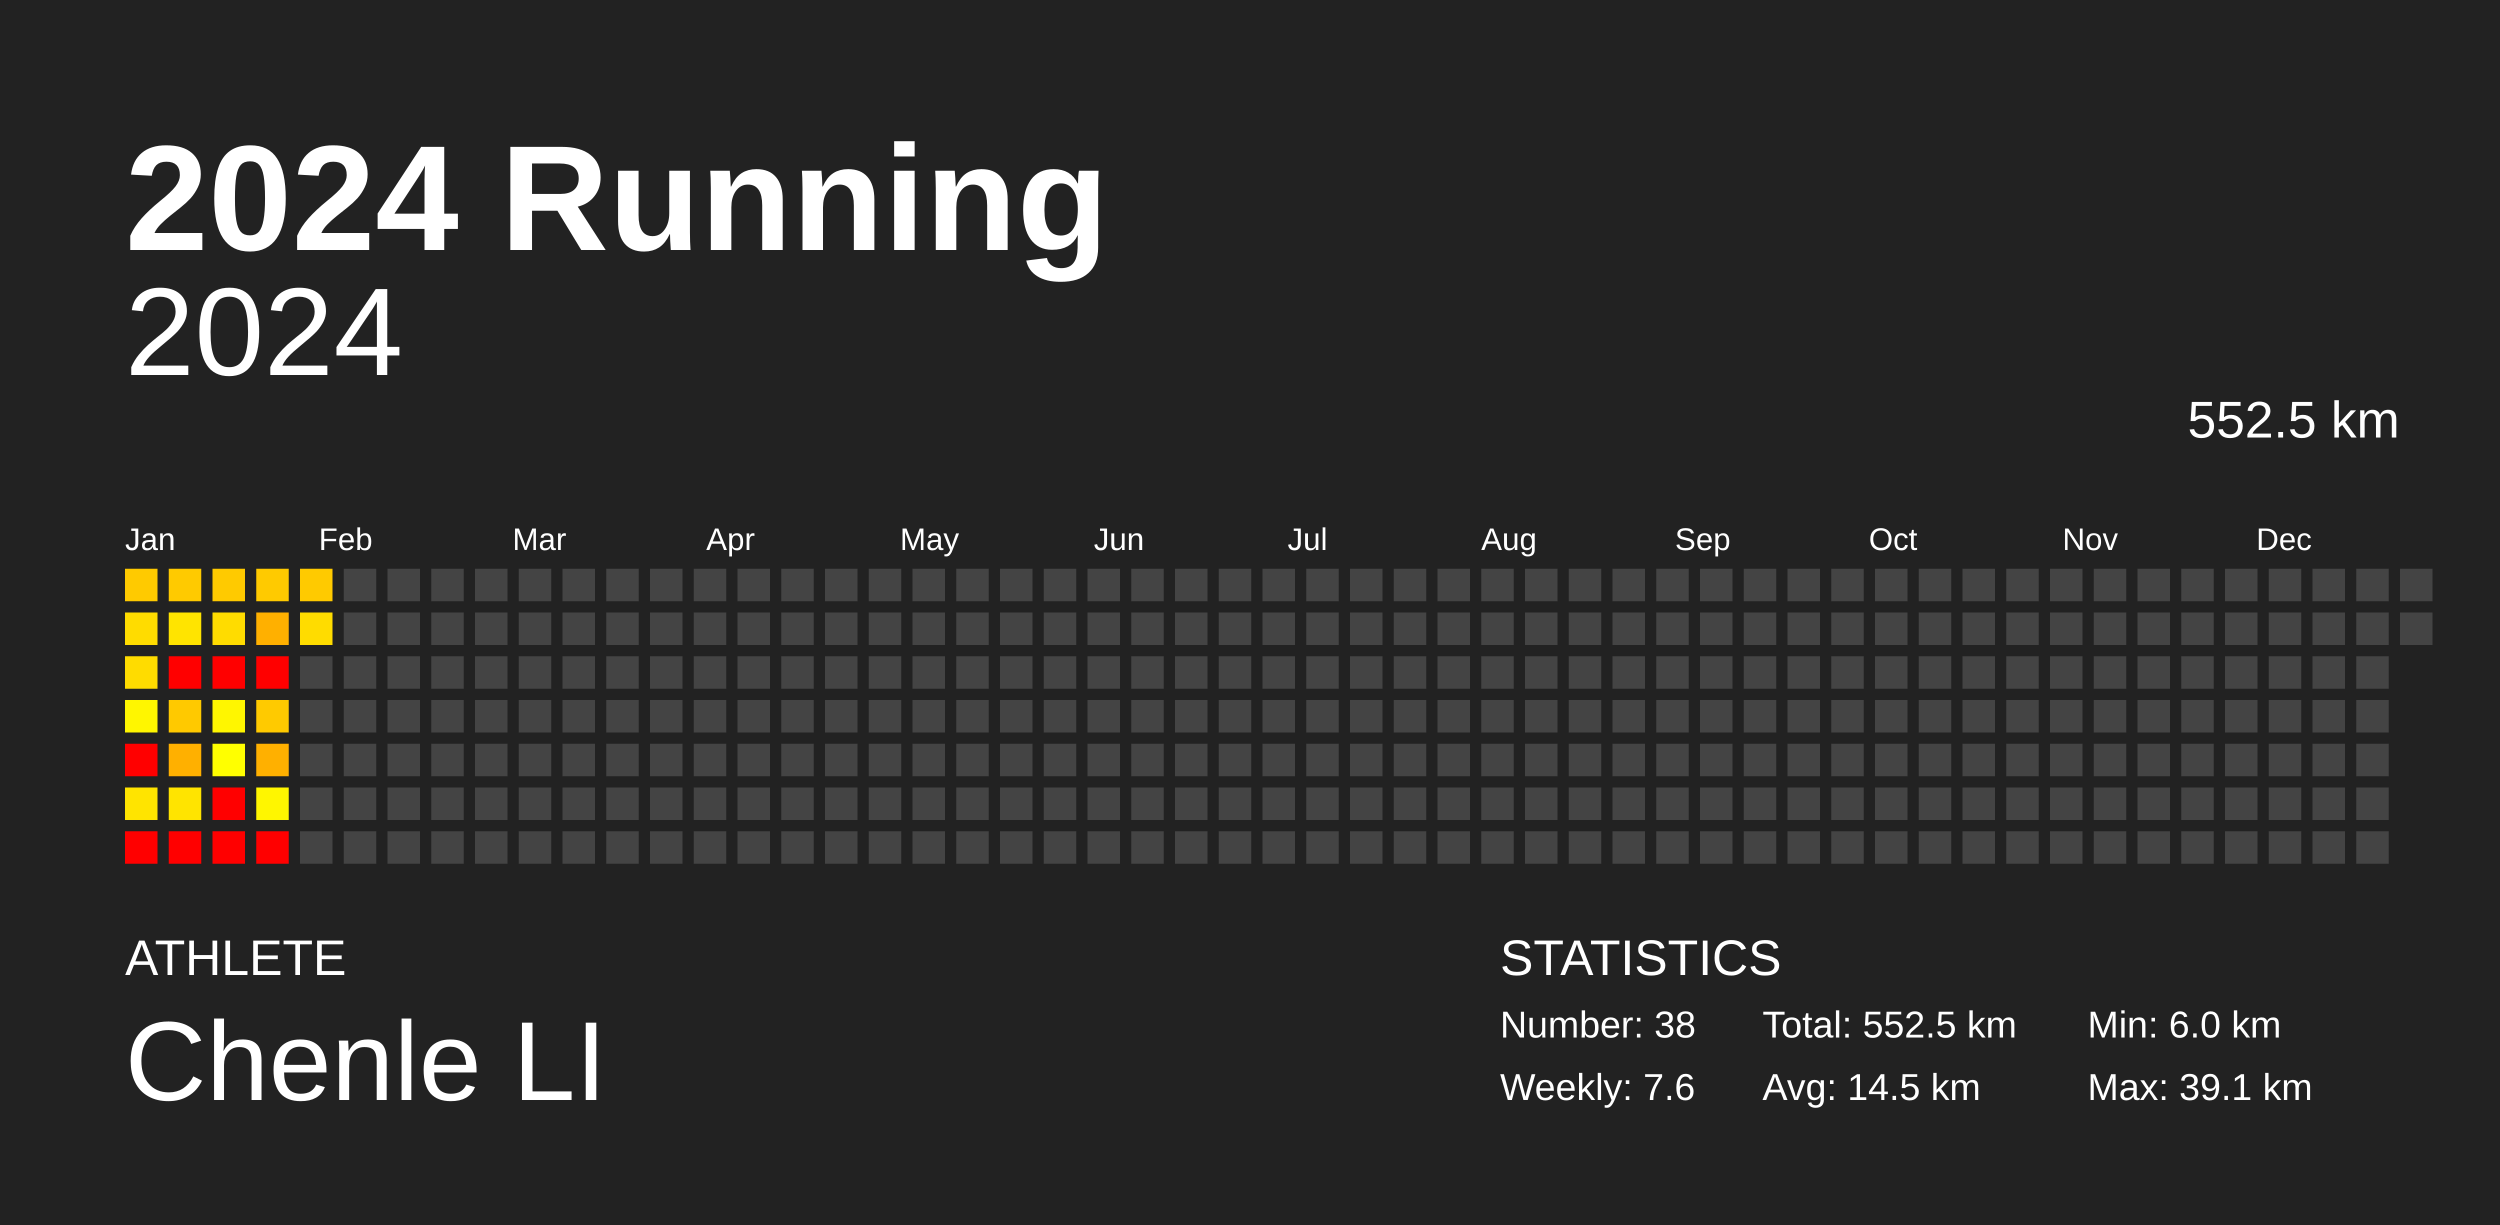
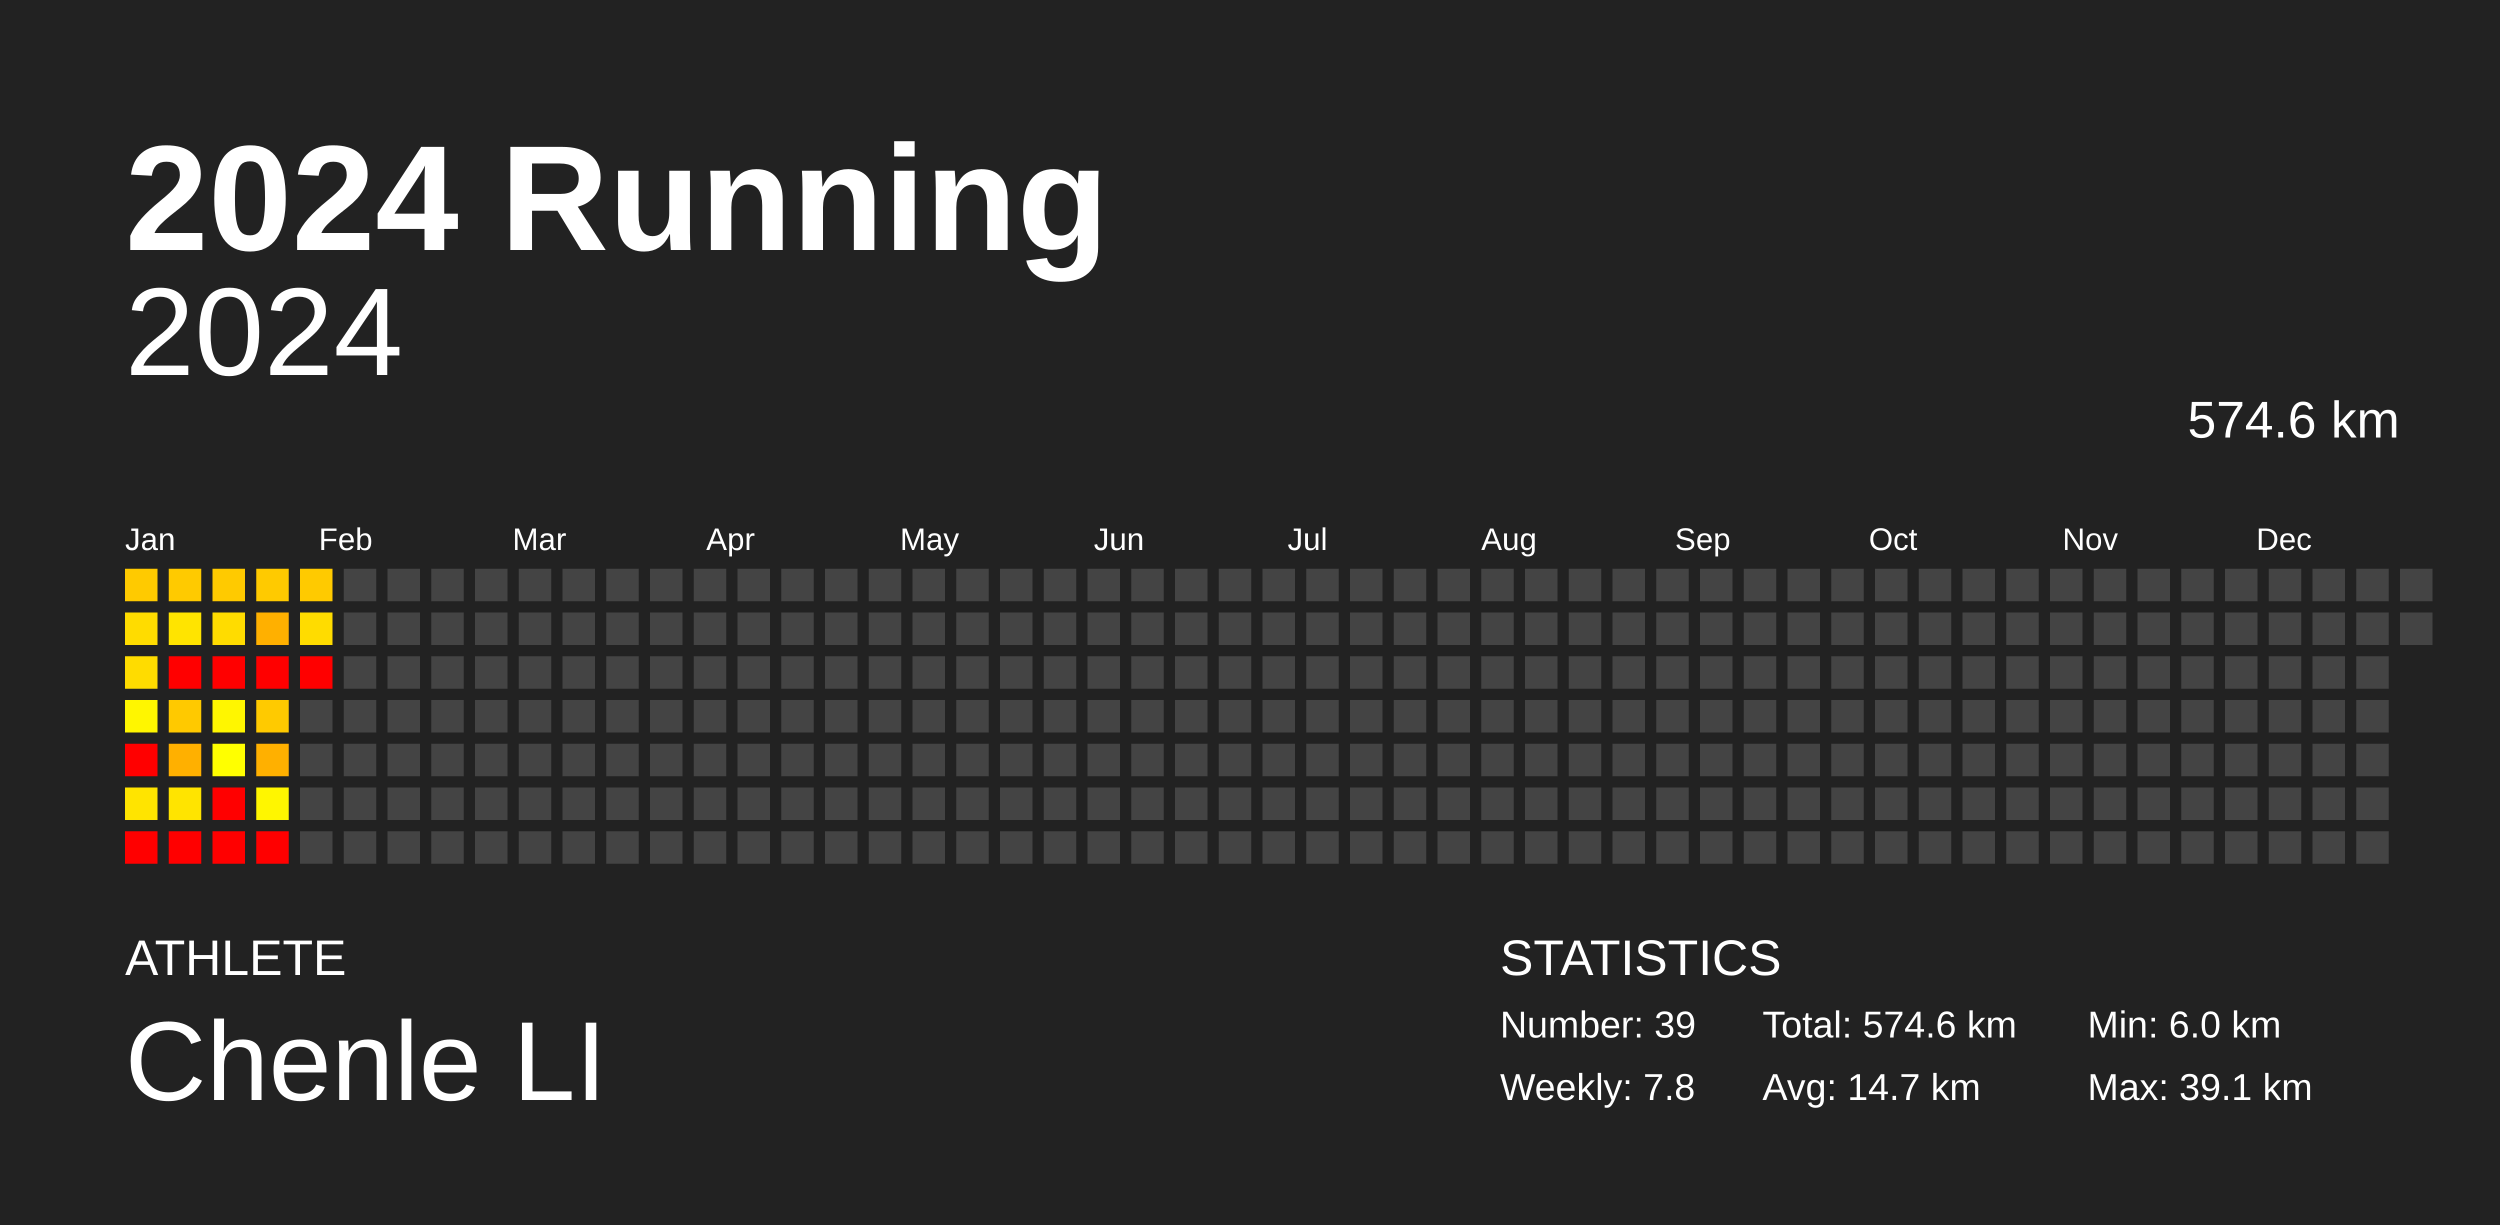
<svg xmlns="http://www.w3.org/2000/svg" baseProfile="full" height="98mm" version="1.1" viewBox="0,0,200,98" width="200mm">
  <defs />
  <rect fill="#222222" height="98" width="200" x="0" y="0" />
  <text fill="#FFFFFF" style="font-size:12px; font-family:Arial; font-weight:bold;" x="10" y="20">2024 Running</text>
  <text fill="#FFFFFF" style="font-size:4px; font-family:Arial" x="10" y="78">ATHLETE</text>
  <text fill="#FFFFFF" style="font-size:9px; font-family:Arial" x="10" y="88">Chenle LI</text>
  <text fill="#FFFFFF" style="font-size:4px; font-family:Arial" x="120" y="78">STATISTICS</text>
-   <text fill="#FFFFFF" style="font-size:3px; font-family:Arial" x="120" y="83">Number: 38</text>
-   <text fill="#FFFFFF" style="font-size:3px; font-family:Arial" x="120" y="88">Weekly: 7.6</text>
-   <text fill="#FFFFFF" style="font-size:3px; font-family:Arial" x="141" y="83">Total: 552.5 km</text>
-   <text fill="#FFFFFF" style="font-size:3px; font-family:Arial" x="141" y="88">Avg: 14.5 km</text>
+   <text fill="#FFFFFF" style="font-size:3px; font-family:Arial" x="120" y="83">Number: 39</text>
+   <text fill="#FFFFFF" style="font-size:3px; font-family:Arial" x="120" y="88">Weekly: 7.8</text>
+   <text fill="#FFFFFF" style="font-size:3px; font-family:Arial" x="141" y="83">Total: 574.6 km</text>
+   <text fill="#FFFFFF" style="font-size:3px; font-family:Arial" x="141" y="88">Avg: 14.7 km</text>
  <text fill="#FFFFFF" style="font-size:3px; font-family:Arial" x="167" y="83">Min: 6.0 km</text>
  <text fill="#FFFFFF" style="font-size:3px; font-family:Arial" x="167" y="88">Max: 39.1 km</text>
  <text alignment-baseline="hanging" fill="#FFFFFF" style="font-size:10.0px; font-family:Arial;" x="10" y="30">2024</text>
-   <text alignment-baseline="hanging" fill="#FFFFFF" style="font-size:4.125px; font-family:Arial;" x="175" y="35">552.5 km</text>
+   <text alignment-baseline="hanging" fill="#FFFFFF" style="font-size:4.125px; font-family:Arial;" x="175" y="35">574.6 km</text>
  <text fill="#FFFFFF" style="font-size:2.5px; font-family:Arial" x="10.0" y="44">Jan</text>
  <text fill="#FFFFFF" style="font-size:2.5px; font-family:Arial" x="25.5" y="44">Feb</text>
  <text fill="#FFFFFF" style="font-size:2.5px; font-family:Arial" x="41.0" y="44">Mar</text>
  <text fill="#FFFFFF" style="font-size:2.5px; font-family:Arial" x="56.5" y="44">Apr</text>
  <text fill="#FFFFFF" style="font-size:2.5px; font-family:Arial" x="72.0" y="44">May</text>
  <text fill="#FFFFFF" style="font-size:2.5px; font-family:Arial" x="87.5" y="44">Jun</text>
  <text fill="#FFFFFF" style="font-size:2.5px; font-family:Arial" x="103.0" y="44">Jul</text>
  <text fill="#FFFFFF" style="font-size:2.5px; font-family:Arial" x="118.5" y="44">Aug</text>
  <text fill="#FFFFFF" style="font-size:2.5px; font-family:Arial" x="134.0" y="44">Sep</text>
  <text fill="#FFFFFF" style="font-size:2.5px; font-family:Arial" x="149.5" y="44">Oct</text>
  <text fill="#FFFFFF" style="font-size:2.5px; font-family:Arial" x="165.0" y="44">Nov</text>
  <text fill="#FFFFFF" style="font-size:2.5px; font-family:Arial" x="180.5" y="44">Dec</text>
  <rect fill="#ffca00" height="2.6" width="2.6" x="10.0" y="45.5" />
  <rect fill="#ffdc00" height="2.6" width="2.6" x="10.0" y="49.0" />
  <rect fill="#ffdc00" height="2.6" width="2.6" x="10.0" y="52.5" />
  <rect fill="#fff600" height="2.6" width="2.6" x="10.0" y="56.0" />
  <rect fill="red" height="2.6" width="2.6" x="10.0" y="59.5" />
  <rect fill="#ffe400" height="2.6" width="2.6" x="10.0" y="63.0" />
  <rect fill="red" height="2.6" width="2.6" x="10.0" y="66.5" />
  <rect fill="#ffca00" height="2.6" width="2.6" x="13.5" y="45.5" />
  <rect fill="#ffe400" height="2.6" width="2.6" x="13.5" y="49.0" />
  <rect fill="red" height="2.6" width="2.6" x="13.5" y="52.5" />
  <rect fill="#ffc900" height="2.6" width="2.6" x="13.5" y="56.0" />
  <rect fill="#ffb000" height="2.6" width="2.6" x="13.5" y="59.5" />
  <rect fill="#ffe400" height="2.6" width="2.6" x="13.5" y="63.0" />
  <rect fill="red" height="2.6" width="2.6" x="13.5" y="66.5" />
  <rect fill="#ffca00" height="2.6" width="2.6" x="17.0" y="45.5" />
  <rect fill="#ffdc00" height="2.6" width="2.6" x="17.0" y="49.0" />
  <rect fill="red" height="2.6" width="2.6" x="17.0" y="52.5" />
  <rect fill="#fff600" height="2.6" width="2.6" x="17.0" y="56.0" />
  <rect fill="#ffff00" height="2.6" width="2.6" x="17.0" y="59.5" />
  <rect fill="red" height="2.6" width="2.6" x="17.0" y="63.0" />
  <rect fill="red" height="2.6" width="2.6" x="17.0" y="66.5" />
  <rect fill="#ffca00" height="2.6" width="2.6" x="20.5" y="45.5" />
  <rect fill="#ffb000" height="2.6" width="2.6" x="20.5" y="49.0" />
  <rect fill="red" height="2.6" width="2.6" x="20.5" y="52.5" />
  <rect fill="#ffca00" height="2.6" width="2.6" x="20.5" y="56.0" />
  <rect fill="#ffb000" height="2.6" width="2.6" x="20.5" y="59.5" />
  <rect fill="#fff600" height="2.6" width="2.6" x="20.5" y="63.0" />
  <rect fill="red" height="2.6" width="2.6" x="20.5" y="66.5" />
  <rect fill="#ffca00" height="2.6" width="2.6" x="24.0" y="45.5" />
  <rect fill="#ffdc00" height="2.6" width="2.6" x="24.0" y="49.0" />
-   <rect fill="#444444" height="2.6" width="2.6" x="24.0" y="52.5" />
+   <rect fill="red" height="2.6" width="2.6" x="24.0" y="52.5" />
  <rect fill="#444444" height="2.6" width="2.6" x="24.0" y="56.0" />
  <rect fill="#444444" height="2.6" width="2.6" x="24.0" y="59.5" />
  <rect fill="#444444" height="2.6" width="2.6" x="24.0" y="63.0" />
  <rect fill="#444444" height="2.6" width="2.6" x="24.0" y="66.5" />
  <rect fill="#444444" height="2.6" width="2.6" x="27.5" y="45.5" />
  <rect fill="#444444" height="2.6" width="2.6" x="27.5" y="49.0" />
  <rect fill="#444444" height="2.6" width="2.6" x="27.5" y="52.5" />
  <rect fill="#444444" height="2.6" width="2.6" x="27.5" y="56.0" />
  <rect fill="#444444" height="2.6" width="2.6" x="27.5" y="59.5" />
  <rect fill="#444444" height="2.6" width="2.6" x="27.5" y="63.0" />
  <rect fill="#444444" height="2.6" width="2.6" x="27.5" y="66.5" />
  <rect fill="#444444" height="2.6" width="2.6" x="31.0" y="45.5" />
  <rect fill="#444444" height="2.6" width="2.6" x="31.0" y="49.0" />
  <rect fill="#444444" height="2.6" width="2.6" x="31.0" y="52.5" />
  <rect fill="#444444" height="2.6" width="2.6" x="31.0" y="56.0" />
  <rect fill="#444444" height="2.6" width="2.6" x="31.0" y="59.5" />
  <rect fill="#444444" height="2.6" width="2.6" x="31.0" y="63.0" />
  <rect fill="#444444" height="2.6" width="2.6" x="31.0" y="66.5" />
  <rect fill="#444444" height="2.6" width="2.6" x="34.5" y="45.5" />
  <rect fill="#444444" height="2.6" width="2.6" x="34.5" y="49.0" />
  <rect fill="#444444" height="2.6" width="2.6" x="34.5" y="52.5" />
  <rect fill="#444444" height="2.6" width="2.6" x="34.5" y="56.0" />
  <rect fill="#444444" height="2.6" width="2.6" x="34.5" y="59.5" />
  <rect fill="#444444" height="2.6" width="2.6" x="34.5" y="63.0" />
  <rect fill="#444444" height="2.6" width="2.6" x="34.5" y="66.5" />
  <rect fill="#444444" height="2.6" width="2.6" x="38.0" y="45.5" />
  <rect fill="#444444" height="2.6" width="2.6" x="38.0" y="49.0" />
  <rect fill="#444444" height="2.6" width="2.6" x="38.0" y="52.5" />
  <rect fill="#444444" height="2.6" width="2.6" x="38.0" y="56.0" />
  <rect fill="#444444" height="2.6" width="2.6" x="38.0" y="59.5" />
  <rect fill="#444444" height="2.6" width="2.6" x="38.0" y="63.0" />
  <rect fill="#444444" height="2.6" width="2.6" x="38.0" y="66.5" />
  <rect fill="#444444" height="2.6" width="2.6" x="41.5" y="45.5" />
  <rect fill="#444444" height="2.6" width="2.6" x="41.5" y="49.0" />
  <rect fill="#444444" height="2.6" width="2.6" x="41.5" y="52.5" />
  <rect fill="#444444" height="2.6" width="2.6" x="41.5" y="56.0" />
  <rect fill="#444444" height="2.6" width="2.6" x="41.5" y="59.5" />
  <rect fill="#444444" height="2.6" width="2.6" x="41.5" y="63.0" />
  <rect fill="#444444" height="2.6" width="2.6" x="41.5" y="66.5" />
  <rect fill="#444444" height="2.6" width="2.6" x="45.0" y="45.5" />
  <rect fill="#444444" height="2.6" width="2.6" x="45.0" y="49.0" />
  <rect fill="#444444" height="2.6" width="2.6" x="45.0" y="52.5" />
  <rect fill="#444444" height="2.6" width="2.6" x="45.0" y="56.0" />
  <rect fill="#444444" height="2.6" width="2.6" x="45.0" y="59.5" />
  <rect fill="#444444" height="2.6" width="2.6" x="45.0" y="63.0" />
  <rect fill="#444444" height="2.6" width="2.6" x="45.0" y="66.5" />
  <rect fill="#444444" height="2.6" width="2.6" x="48.5" y="45.5" />
  <rect fill="#444444" height="2.6" width="2.6" x="48.5" y="49.0" />
  <rect fill="#444444" height="2.6" width="2.6" x="48.5" y="52.5" />
  <rect fill="#444444" height="2.6" width="2.6" x="48.5" y="56.0" />
  <rect fill="#444444" height="2.6" width="2.6" x="48.5" y="59.5" />
  <rect fill="#444444" height="2.6" width="2.6" x="48.5" y="63.0" />
  <rect fill="#444444" height="2.6" width="2.6" x="48.5" y="66.5" />
  <rect fill="#444444" height="2.6" width="2.6" x="52.0" y="45.5" />
  <rect fill="#444444" height="2.6" width="2.6" x="52.0" y="49.0" />
  <rect fill="#444444" height="2.6" width="2.6" x="52.0" y="52.5" />
  <rect fill="#444444" height="2.6" width="2.6" x="52.0" y="56.0" />
  <rect fill="#444444" height="2.6" width="2.6" x="52.0" y="59.5" />
  <rect fill="#444444" height="2.6" width="2.6" x="52.0" y="63.0" />
  <rect fill="#444444" height="2.6" width="2.6" x="52.0" y="66.5" />
  <rect fill="#444444" height="2.6" width="2.6" x="55.5" y="45.5" />
  <rect fill="#444444" height="2.6" width="2.6" x="55.5" y="49.0" />
  <rect fill="#444444" height="2.6" width="2.6" x="55.5" y="52.5" />
  <rect fill="#444444" height="2.6" width="2.6" x="55.5" y="56.0" />
  <rect fill="#444444" height="2.6" width="2.6" x="55.5" y="59.5" />
  <rect fill="#444444" height="2.6" width="2.6" x="55.5" y="63.0" />
  <rect fill="#444444" height="2.6" width="2.6" x="55.5" y="66.5" />
  <rect fill="#444444" height="2.6" width="2.6" x="59.0" y="45.5" />
  <rect fill="#444444" height="2.6" width="2.6" x="59.0" y="49.0" />
  <rect fill="#444444" height="2.6" width="2.6" x="59.0" y="52.5" />
  <rect fill="#444444" height="2.6" width="2.6" x="59.0" y="56.0" />
  <rect fill="#444444" height="2.6" width="2.6" x="59.0" y="59.5" />
  <rect fill="#444444" height="2.6" width="2.6" x="59.0" y="63.0" />
  <rect fill="#444444" height="2.6" width="2.6" x="59.0" y="66.5" />
  <rect fill="#444444" height="2.6" width="2.6" x="62.5" y="45.5" />
  <rect fill="#444444" height="2.6" width="2.6" x="62.5" y="49.0" />
  <rect fill="#444444" height="2.6" width="2.6" x="62.5" y="52.5" />
  <rect fill="#444444" height="2.6" width="2.6" x="62.5" y="56.0" />
  <rect fill="#444444" height="2.6" width="2.6" x="62.5" y="59.5" />
  <rect fill="#444444" height="2.6" width="2.6" x="62.5" y="63.0" />
  <rect fill="#444444" height="2.6" width="2.6" x="62.5" y="66.5" />
  <rect fill="#444444" height="2.6" width="2.6" x="66.0" y="45.5" />
  <rect fill="#444444" height="2.6" width="2.6" x="66.0" y="49.0" />
  <rect fill="#444444" height="2.6" width="2.6" x="66.0" y="52.5" />
  <rect fill="#444444" height="2.6" width="2.6" x="66.0" y="56.0" />
  <rect fill="#444444" height="2.6" width="2.6" x="66.0" y="59.5" />
  <rect fill="#444444" height="2.6" width="2.6" x="66.0" y="63.0" />
  <rect fill="#444444" height="2.6" width="2.6" x="66.0" y="66.5" />
  <rect fill="#444444" height="2.6" width="2.6" x="69.5" y="45.5" />
  <rect fill="#444444" height="2.6" width="2.6" x="69.5" y="49.0" />
  <rect fill="#444444" height="2.6" width="2.6" x="69.5" y="52.5" />
  <rect fill="#444444" height="2.6" width="2.6" x="69.5" y="56.0" />
  <rect fill="#444444" height="2.6" width="2.6" x="69.5" y="59.5" />
  <rect fill="#444444" height="2.6" width="2.6" x="69.5" y="63.0" />
  <rect fill="#444444" height="2.6" width="2.6" x="69.5" y="66.5" />
  <rect fill="#444444" height="2.6" width="2.6" x="73.0" y="45.5" />
  <rect fill="#444444" height="2.6" width="2.6" x="73.0" y="49.0" />
  <rect fill="#444444" height="2.6" width="2.6" x="73.0" y="52.5" />
  <rect fill="#444444" height="2.6" width="2.6" x="73.0" y="56.0" />
  <rect fill="#444444" height="2.6" width="2.6" x="73.0" y="59.5" />
  <rect fill="#444444" height="2.6" width="2.6" x="73.0" y="63.0" />
  <rect fill="#444444" height="2.6" width="2.6" x="73.0" y="66.5" />
  <rect fill="#444444" height="2.6" width="2.6" x="76.5" y="45.5" />
  <rect fill="#444444" height="2.6" width="2.6" x="76.5" y="49.0" />
  <rect fill="#444444" height="2.6" width="2.6" x="76.5" y="52.5" />
  <rect fill="#444444" height="2.6" width="2.6" x="76.5" y="56.0" />
  <rect fill="#444444" height="2.6" width="2.6" x="76.5" y="59.5" />
  <rect fill="#444444" height="2.6" width="2.6" x="76.5" y="63.0" />
  <rect fill="#444444" height="2.6" width="2.6" x="76.5" y="66.5" />
  <rect fill="#444444" height="2.6" width="2.6" x="80.0" y="45.5" />
  <rect fill="#444444" height="2.6" width="2.6" x="80.0" y="49.0" />
  <rect fill="#444444" height="2.6" width="2.6" x="80.0" y="52.5" />
  <rect fill="#444444" height="2.6" width="2.6" x="80.0" y="56.0" />
  <rect fill="#444444" height="2.6" width="2.6" x="80.0" y="59.5" />
  <rect fill="#444444" height="2.6" width="2.6" x="80.0" y="63.0" />
  <rect fill="#444444" height="2.6" width="2.6" x="80.0" y="66.5" />
  <rect fill="#444444" height="2.6" width="2.6" x="83.5" y="45.5" />
  <rect fill="#444444" height="2.6" width="2.6" x="83.5" y="49.0" />
  <rect fill="#444444" height="2.6" width="2.6" x="83.5" y="52.5" />
  <rect fill="#444444" height="2.6" width="2.6" x="83.5" y="56.0" />
  <rect fill="#444444" height="2.6" width="2.6" x="83.5" y="59.5" />
  <rect fill="#444444" height="2.6" width="2.6" x="83.5" y="63.0" />
  <rect fill="#444444" height="2.6" width="2.6" x="83.5" y="66.5" />
  <rect fill="#444444" height="2.6" width="2.6" x="87.0" y="45.5" />
  <rect fill="#444444" height="2.6" width="2.6" x="87.0" y="49.0" />
  <rect fill="#444444" height="2.6" width="2.6" x="87.0" y="52.5" />
  <rect fill="#444444" height="2.6" width="2.6" x="87.0" y="56.0" />
  <rect fill="#444444" height="2.6" width="2.6" x="87.0" y="59.5" />
  <rect fill="#444444" height="2.6" width="2.6" x="87.0" y="63.0" />
  <rect fill="#444444" height="2.6" width="2.6" x="87.0" y="66.5" />
  <rect fill="#444444" height="2.6" width="2.6" x="90.5" y="45.5" />
  <rect fill="#444444" height="2.6" width="2.6" x="90.5" y="49.0" />
  <rect fill="#444444" height="2.6" width="2.6" x="90.5" y="52.5" />
  <rect fill="#444444" height="2.6" width="2.6" x="90.5" y="56.0" />
  <rect fill="#444444" height="2.6" width="2.6" x="90.5" y="59.5" />
  <rect fill="#444444" height="2.6" width="2.6" x="90.5" y="63.0" />
  <rect fill="#444444" height="2.6" width="2.6" x="90.5" y="66.5" />
  <rect fill="#444444" height="2.6" width="2.6" x="94.0" y="45.5" />
  <rect fill="#444444" height="2.6" width="2.6" x="94.0" y="49.0" />
  <rect fill="#444444" height="2.6" width="2.6" x="94.0" y="52.5" />
  <rect fill="#444444" height="2.6" width="2.6" x="94.0" y="56.0" />
  <rect fill="#444444" height="2.6" width="2.6" x="94.0" y="59.5" />
  <rect fill="#444444" height="2.6" width="2.6" x="94.0" y="63.0" />
  <rect fill="#444444" height="2.6" width="2.6" x="94.0" y="66.5" />
  <rect fill="#444444" height="2.6" width="2.6" x="97.5" y="45.5" />
  <rect fill="#444444" height="2.6" width="2.6" x="97.5" y="49.0" />
  <rect fill="#444444" height="2.6" width="2.6" x="97.5" y="52.5" />
  <rect fill="#444444" height="2.6" width="2.6" x="97.5" y="56.0" />
  <rect fill="#444444" height="2.6" width="2.6" x="97.5" y="59.5" />
  <rect fill="#444444" height="2.6" width="2.6" x="97.5" y="63.0" />
  <rect fill="#444444" height="2.6" width="2.6" x="97.5" y="66.5" />
  <rect fill="#444444" height="2.6" width="2.6" x="101.0" y="45.5" />
  <rect fill="#444444" height="2.6" width="2.6" x="101.0" y="49.0" />
  <rect fill="#444444" height="2.6" width="2.6" x="101.0" y="52.5" />
  <rect fill="#444444" height="2.6" width="2.6" x="101.0" y="56.0" />
  <rect fill="#444444" height="2.6" width="2.6" x="101.0" y="59.5" />
  <rect fill="#444444" height="2.6" width="2.6" x="101.0" y="63.0" />
  <rect fill="#444444" height="2.6" width="2.6" x="101.0" y="66.5" />
  <rect fill="#444444" height="2.6" width="2.6" x="104.5" y="45.5" />
  <rect fill="#444444" height="2.6" width="2.6" x="104.5" y="49.0" />
  <rect fill="#444444" height="2.6" width="2.6" x="104.5" y="52.5" />
  <rect fill="#444444" height="2.6" width="2.6" x="104.5" y="56.0" />
  <rect fill="#444444" height="2.6" width="2.6" x="104.5" y="59.5" />
  <rect fill="#444444" height="2.6" width="2.6" x="104.5" y="63.0" />
  <rect fill="#444444" height="2.6" width="2.6" x="104.5" y="66.5" />
  <rect fill="#444444" height="2.6" width="2.6" x="108.0" y="45.5" />
  <rect fill="#444444" height="2.6" width="2.6" x="108.0" y="49.0" />
  <rect fill="#444444" height="2.6" width="2.6" x="108.0" y="52.5" />
  <rect fill="#444444" height="2.6" width="2.6" x="108.0" y="56.0" />
  <rect fill="#444444" height="2.6" width="2.6" x="108.0" y="59.5" />
  <rect fill="#444444" height="2.6" width="2.6" x="108.0" y="63.0" />
  <rect fill="#444444" height="2.6" width="2.6" x="108.0" y="66.5" />
  <rect fill="#444444" height="2.6" width="2.6" x="111.5" y="45.5" />
  <rect fill="#444444" height="2.6" width="2.6" x="111.5" y="49.0" />
  <rect fill="#444444" height="2.6" width="2.6" x="111.5" y="52.5" />
  <rect fill="#444444" height="2.6" width="2.6" x="111.5" y="56.0" />
  <rect fill="#444444" height="2.6" width="2.6" x="111.5" y="59.5" />
  <rect fill="#444444" height="2.6" width="2.6" x="111.5" y="63.0" />
  <rect fill="#444444" height="2.6" width="2.6" x="111.5" y="66.5" />
  <rect fill="#444444" height="2.6" width="2.6" x="115.0" y="45.5" />
  <rect fill="#444444" height="2.6" width="2.6" x="115.0" y="49.0" />
  <rect fill="#444444" height="2.6" width="2.6" x="115.0" y="52.5" />
  <rect fill="#444444" height="2.6" width="2.6" x="115.0" y="56.0" />
  <rect fill="#444444" height="2.6" width="2.6" x="115.0" y="59.5" />
  <rect fill="#444444" height="2.6" width="2.6" x="115.0" y="63.0" />
  <rect fill="#444444" height="2.6" width="2.6" x="115.0" y="66.5" />
  <rect fill="#444444" height="2.6" width="2.6" x="118.5" y="45.5" />
  <rect fill="#444444" height="2.6" width="2.6" x="118.5" y="49.0" />
  <rect fill="#444444" height="2.6" width="2.6" x="118.5" y="52.5" />
  <rect fill="#444444" height="2.6" width="2.6" x="118.5" y="56.0" />
  <rect fill="#444444" height="2.6" width="2.6" x="118.5" y="59.5" />
  <rect fill="#444444" height="2.6" width="2.6" x="118.5" y="63.0" />
  <rect fill="#444444" height="2.6" width="2.6" x="118.5" y="66.5" />
  <rect fill="#444444" height="2.6" width="2.6" x="122.0" y="45.5" />
  <rect fill="#444444" height="2.6" width="2.6" x="122.0" y="49.0" />
  <rect fill="#444444" height="2.6" width="2.6" x="122.0" y="52.5" />
  <rect fill="#444444" height="2.6" width="2.6" x="122.0" y="56.0" />
  <rect fill="#444444" height="2.6" width="2.6" x="122.0" y="59.5" />
  <rect fill="#444444" height="2.6" width="2.6" x="122.0" y="63.0" />
  <rect fill="#444444" height="2.6" width="2.6" x="122.0" y="66.5" />
  <rect fill="#444444" height="2.6" width="2.6" x="125.5" y="45.5" />
  <rect fill="#444444" height="2.6" width="2.6" x="125.5" y="49.0" />
  <rect fill="#444444" height="2.6" width="2.6" x="125.5" y="52.5" />
  <rect fill="#444444" height="2.6" width="2.6" x="125.5" y="56.0" />
  <rect fill="#444444" height="2.6" width="2.6" x="125.5" y="59.5" />
  <rect fill="#444444" height="2.6" width="2.6" x="125.5" y="63.0" />
  <rect fill="#444444" height="2.6" width="2.6" x="125.5" y="66.5" />
  <rect fill="#444444" height="2.6" width="2.6" x="129.0" y="45.5" />
  <rect fill="#444444" height="2.6" width="2.6" x="129.0" y="49.0" />
  <rect fill="#444444" height="2.6" width="2.6" x="129.0" y="52.5" />
  <rect fill="#444444" height="2.6" width="2.6" x="129.0" y="56.0" />
  <rect fill="#444444" height="2.6" width="2.6" x="129.0" y="59.5" />
  <rect fill="#444444" height="2.6" width="2.6" x="129.0" y="63.0" />
  <rect fill="#444444" height="2.6" width="2.6" x="129.0" y="66.5" />
  <rect fill="#444444" height="2.6" width="2.6" x="132.5" y="45.5" />
  <rect fill="#444444" height="2.6" width="2.6" x="132.5" y="49.0" />
  <rect fill="#444444" height="2.6" width="2.6" x="132.5" y="52.5" />
  <rect fill="#444444" height="2.6" width="2.6" x="132.5" y="56.0" />
  <rect fill="#444444" height="2.6" width="2.6" x="132.5" y="59.5" />
  <rect fill="#444444" height="2.6" width="2.6" x="132.5" y="63.0" />
  <rect fill="#444444" height="2.6" width="2.6" x="132.5" y="66.5" />
  <rect fill="#444444" height="2.6" width="2.6" x="136.0" y="45.5" />
  <rect fill="#444444" height="2.6" width="2.6" x="136.0" y="49.0" />
  <rect fill="#444444" height="2.6" width="2.6" x="136.0" y="52.5" />
  <rect fill="#444444" height="2.6" width="2.6" x="136.0" y="56.0" />
  <rect fill="#444444" height="2.6" width="2.6" x="136.0" y="59.5" />
  <rect fill="#444444" height="2.6" width="2.6" x="136.0" y="63.0" />
  <rect fill="#444444" height="2.6" width="2.6" x="136.0" y="66.5" />
  <rect fill="#444444" height="2.6" width="2.6" x="139.5" y="45.5" />
  <rect fill="#444444" height="2.6" width="2.6" x="139.5" y="49.0" />
  <rect fill="#444444" height="2.6" width="2.6" x="139.5" y="52.5" />
  <rect fill="#444444" height="2.6" width="2.6" x="139.5" y="56.0" />
  <rect fill="#444444" height="2.6" width="2.6" x="139.5" y="59.5" />
  <rect fill="#444444" height="2.6" width="2.6" x="139.5" y="63.0" />
  <rect fill="#444444" height="2.6" width="2.6" x="139.5" y="66.5" />
  <rect fill="#444444" height="2.6" width="2.6" x="143.0" y="45.5" />
  <rect fill="#444444" height="2.6" width="2.6" x="143.0" y="49.0" />
  <rect fill="#444444" height="2.6" width="2.6" x="143.0" y="52.5" />
  <rect fill="#444444" height="2.6" width="2.6" x="143.0" y="56.0" />
  <rect fill="#444444" height="2.6" width="2.6" x="143.0" y="59.5" />
  <rect fill="#444444" height="2.6" width="2.6" x="143.0" y="63.0" />
  <rect fill="#444444" height="2.6" width="2.6" x="143.0" y="66.5" />
  <rect fill="#444444" height="2.6" width="2.6" x="146.5" y="45.5" />
  <rect fill="#444444" height="2.6" width="2.6" x="146.5" y="49.0" />
  <rect fill="#444444" height="2.6" width="2.6" x="146.5" y="52.5" />
  <rect fill="#444444" height="2.6" width="2.6" x="146.5" y="56.0" />
  <rect fill="#444444" height="2.6" width="2.6" x="146.5" y="59.5" />
  <rect fill="#444444" height="2.6" width="2.6" x="146.5" y="63.0" />
  <rect fill="#444444" height="2.6" width="2.6" x="146.5" y="66.5" />
  <rect fill="#444444" height="2.6" width="2.6" x="150.0" y="45.5" />
  <rect fill="#444444" height="2.6" width="2.6" x="150.0" y="49.0" />
  <rect fill="#444444" height="2.6" width="2.6" x="150.0" y="52.5" />
  <rect fill="#444444" height="2.6" width="2.6" x="150.0" y="56.0" />
  <rect fill="#444444" height="2.6" width="2.6" x="150.0" y="59.5" />
  <rect fill="#444444" height="2.6" width="2.6" x="150.0" y="63.0" />
  <rect fill="#444444" height="2.6" width="2.6" x="150.0" y="66.5" />
  <rect fill="#444444" height="2.6" width="2.6" x="153.5" y="45.5" />
  <rect fill="#444444" height="2.6" width="2.6" x="153.5" y="49.0" />
  <rect fill="#444444" height="2.6" width="2.6" x="153.5" y="52.5" />
  <rect fill="#444444" height="2.6" width="2.6" x="153.5" y="56.0" />
  <rect fill="#444444" height="2.6" width="2.6" x="153.5" y="59.5" />
  <rect fill="#444444" height="2.6" width="2.6" x="153.5" y="63.0" />
  <rect fill="#444444" height="2.6" width="2.6" x="153.5" y="66.5" />
  <rect fill="#444444" height="2.6" width="2.6" x="157.0" y="45.5" />
  <rect fill="#444444" height="2.6" width="2.6" x="157.0" y="49.0" />
  <rect fill="#444444" height="2.6" width="2.6" x="157.0" y="52.5" />
  <rect fill="#444444" height="2.6" width="2.6" x="157.0" y="56.0" />
  <rect fill="#444444" height="2.6" width="2.6" x="157.0" y="59.5" />
  <rect fill="#444444" height="2.6" width="2.6" x="157.0" y="63.0" />
  <rect fill="#444444" height="2.6" width="2.6" x="157.0" y="66.5" />
  <rect fill="#444444" height="2.6" width="2.6" x="160.5" y="45.5" />
  <rect fill="#444444" height="2.6" width="2.6" x="160.5" y="49.0" />
  <rect fill="#444444" height="2.6" width="2.6" x="160.5" y="52.5" />
  <rect fill="#444444" height="2.6" width="2.6" x="160.5" y="56.0" />
  <rect fill="#444444" height="2.6" width="2.6" x="160.5" y="59.5" />
  <rect fill="#444444" height="2.6" width="2.6" x="160.5" y="63.0" />
  <rect fill="#444444" height="2.6" width="2.6" x="160.5" y="66.5" />
  <rect fill="#444444" height="2.6" width="2.6" x="164.0" y="45.5" />
  <rect fill="#444444" height="2.6" width="2.6" x="164.0" y="49.0" />
  <rect fill="#444444" height="2.6" width="2.6" x="164.0" y="52.5" />
  <rect fill="#444444" height="2.6" width="2.6" x="164.0" y="56.0" />
  <rect fill="#444444" height="2.6" width="2.6" x="164.0" y="59.5" />
  <rect fill="#444444" height="2.6" width="2.6" x="164.0" y="63.0" />
  <rect fill="#444444" height="2.6" width="2.6" x="164.0" y="66.5" />
  <rect fill="#444444" height="2.6" width="2.6" x="167.5" y="45.5" />
  <rect fill="#444444" height="2.6" width="2.6" x="167.5" y="49.0" />
  <rect fill="#444444" height="2.6" width="2.6" x="167.5" y="52.5" />
  <rect fill="#444444" height="2.6" width="2.6" x="167.5" y="56.0" />
  <rect fill="#444444" height="2.6" width="2.6" x="167.5" y="59.5" />
  <rect fill="#444444" height="2.6" width="2.6" x="167.5" y="63.0" />
  <rect fill="#444444" height="2.6" width="2.6" x="167.5" y="66.5" />
  <rect fill="#444444" height="2.6" width="2.6" x="171.0" y="45.5" />
  <rect fill="#444444" height="2.6" width="2.6" x="171.0" y="49.0" />
  <rect fill="#444444" height="2.6" width="2.6" x="171.0" y="52.5" />
  <rect fill="#444444" height="2.6" width="2.6" x="171.0" y="56.0" />
  <rect fill="#444444" height="2.6" width="2.6" x="171.0" y="59.5" />
  <rect fill="#444444" height="2.6" width="2.6" x="171.0" y="63.0" />
  <rect fill="#444444" height="2.6" width="2.6" x="171.0" y="66.5" />
  <rect fill="#444444" height="2.6" width="2.6" x="174.5" y="45.5" />
  <rect fill="#444444" height="2.6" width="2.6" x="174.5" y="49.0" />
  <rect fill="#444444" height="2.6" width="2.6" x="174.5" y="52.5" />
  <rect fill="#444444" height="2.6" width="2.6" x="174.5" y="56.0" />
  <rect fill="#444444" height="2.6" width="2.6" x="174.5" y="59.5" />
  <rect fill="#444444" height="2.6" width="2.6" x="174.5" y="63.0" />
  <rect fill="#444444" height="2.6" width="2.6" x="174.5" y="66.5" />
  <rect fill="#444444" height="2.6" width="2.6" x="178.0" y="45.5" />
  <rect fill="#444444" height="2.6" width="2.6" x="178.0" y="49.0" />
  <rect fill="#444444" height="2.6" width="2.6" x="178.0" y="52.5" />
  <rect fill="#444444" height="2.6" width="2.6" x="178.0" y="56.0" />
  <rect fill="#444444" height="2.6" width="2.6" x="178.0" y="59.5" />
  <rect fill="#444444" height="2.6" width="2.6" x="178.0" y="63.0" />
  <rect fill="#444444" height="2.6" width="2.6" x="178.0" y="66.5" />
  <rect fill="#444444" height="2.6" width="2.6" x="181.5" y="45.5" />
  <rect fill="#444444" height="2.6" width="2.6" x="181.5" y="49.0" />
  <rect fill="#444444" height="2.6" width="2.6" x="181.5" y="52.5" />
  <rect fill="#444444" height="2.6" width="2.6" x="181.5" y="56.0" />
  <rect fill="#444444" height="2.6" width="2.6" x="181.5" y="59.5" />
  <rect fill="#444444" height="2.6" width="2.6" x="181.5" y="63.0" />
  <rect fill="#444444" height="2.6" width="2.6" x="181.5" y="66.5" />
  <rect fill="#444444" height="2.6" width="2.6" x="185.0" y="45.5" />
  <rect fill="#444444" height="2.6" width="2.6" x="185.0" y="49.0" />
  <rect fill="#444444" height="2.6" width="2.6" x="185.0" y="52.5" />
  <rect fill="#444444" height="2.6" width="2.6" x="185.0" y="56.0" />
  <rect fill="#444444" height="2.6" width="2.6" x="185.0" y="59.5" />
  <rect fill="#444444" height="2.6" width="2.6" x="185.0" y="63.0" />
  <rect fill="#444444" height="2.6" width="2.6" x="185.0" y="66.5" />
  <rect fill="#444444" height="2.6" width="2.6" x="188.5" y="45.5" />
  <rect fill="#444444" height="2.6" width="2.6" x="188.5" y="49.0" />
  <rect fill="#444444" height="2.6" width="2.6" x="188.5" y="52.5" />
  <rect fill="#444444" height="2.6" width="2.6" x="188.5" y="56.0" />
  <rect fill="#444444" height="2.6" width="2.6" x="188.5" y="59.5" />
  <rect fill="#444444" height="2.6" width="2.6" x="188.5" y="63.0" />
  <rect fill="#444444" height="2.6" width="2.6" x="188.5" y="66.5" />
  <rect fill="#444444" height="2.6" width="2.6" x="192.0" y="45.5" />
  <rect fill="#444444" height="2.6" width="2.6" x="192.0" y="49.0" />
</svg>
